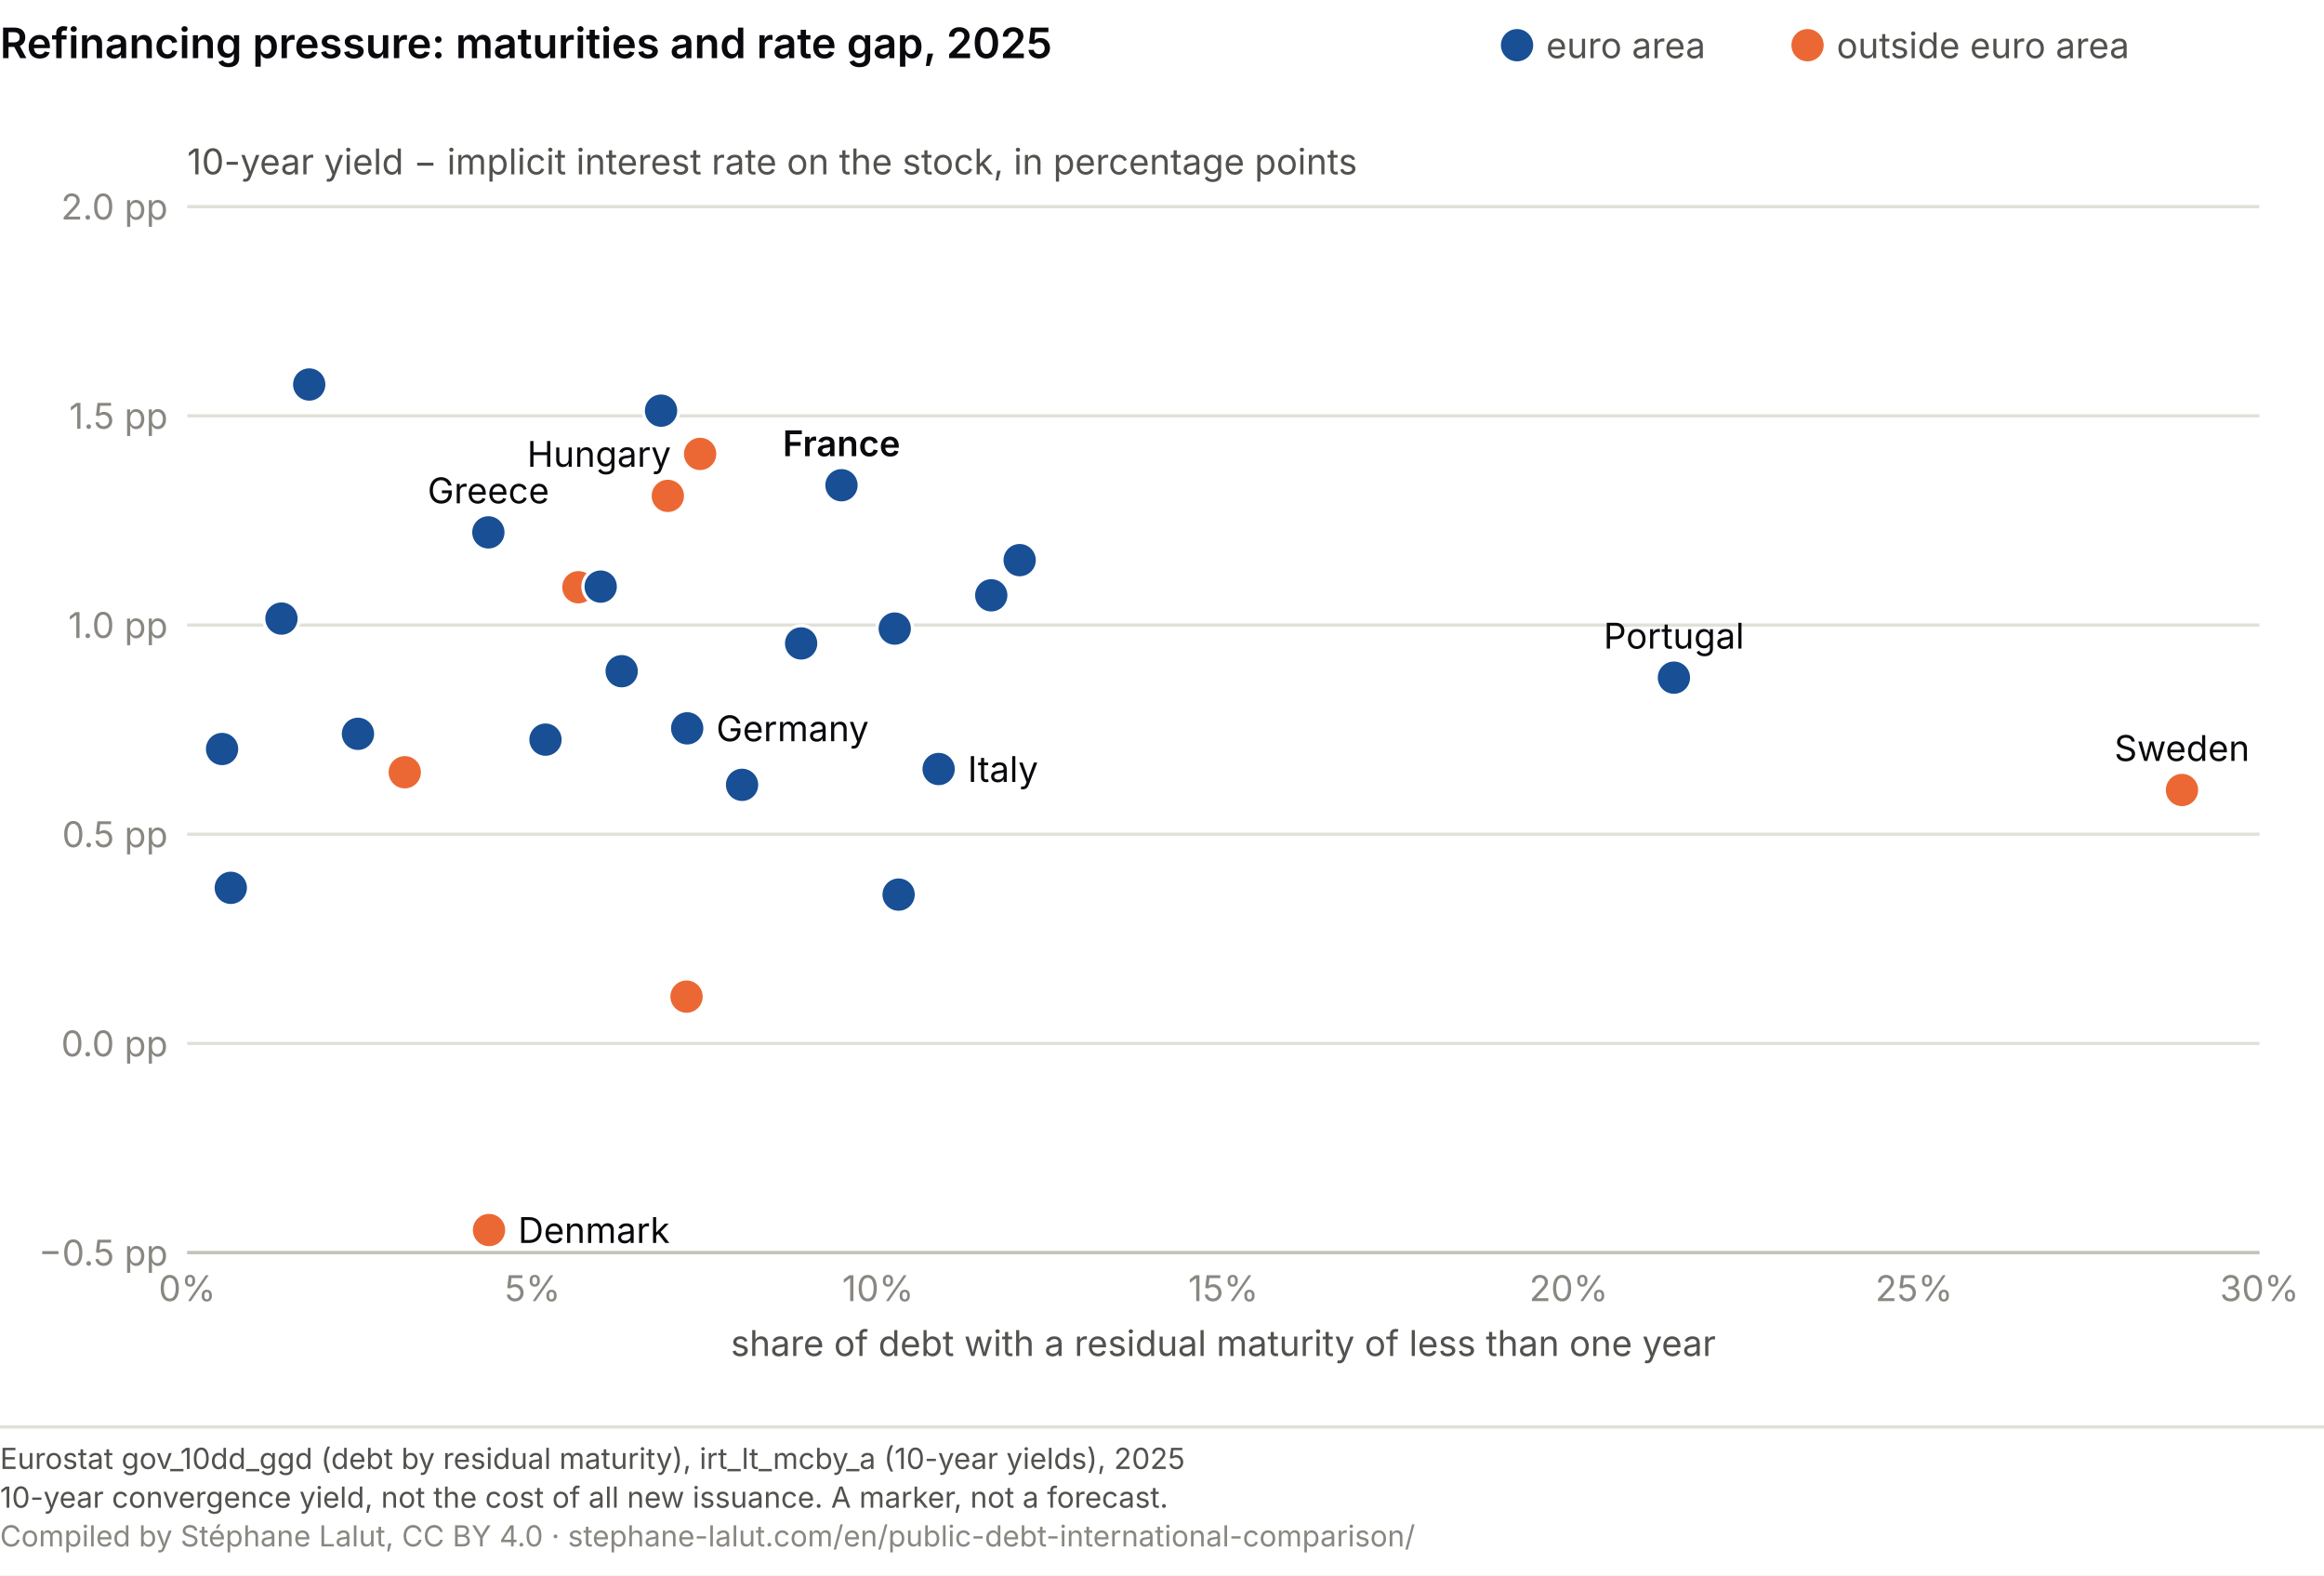
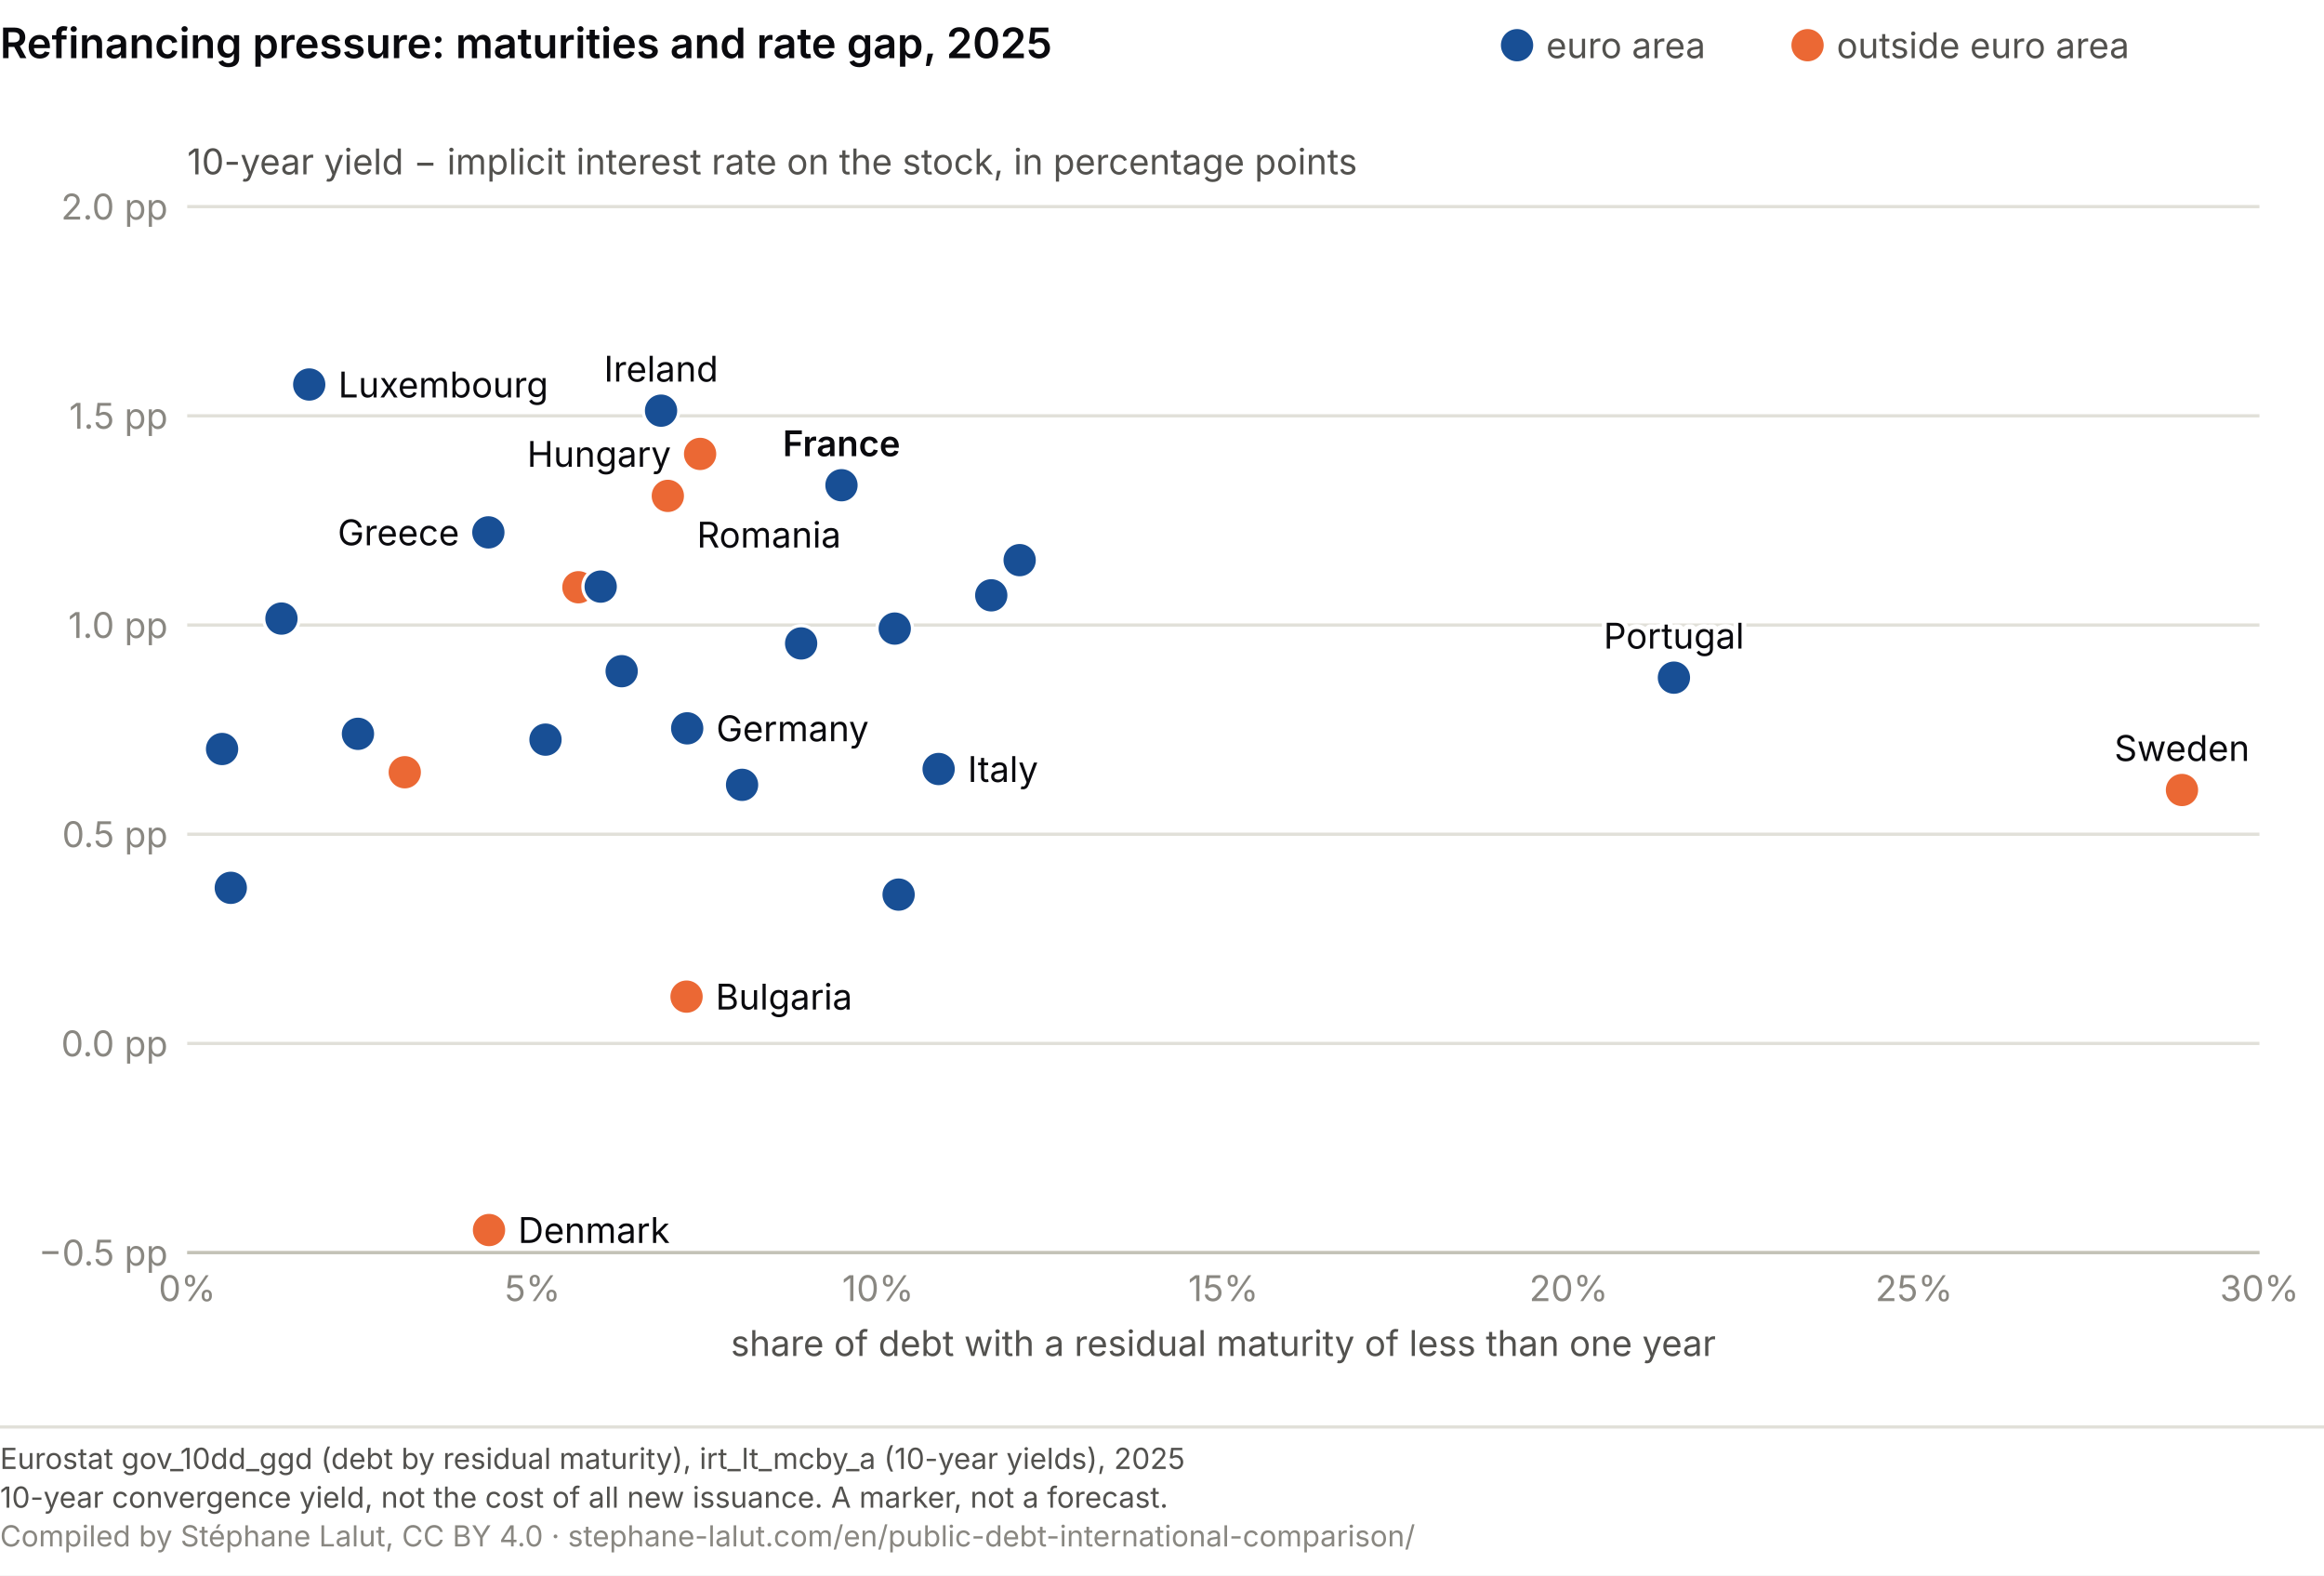
<svg xmlns="http://www.w3.org/2000/svg" viewBox="0 0 720 488" role="img" font-variant-numeric="tabular-nums" aria-labelledby="mt-t mt-d" font-family="system-ui, -apple-system, Segoe UI, sans-serif">
  <rect width="720" height="488" fill="#ffffff" />
  <text x="0" y="18" font-size="13" font-weight="600" fill="#0A0A0E">Refinancing pressure: maturities and rate gap, 2025</text>
  <circle cx="470.0" cy="14.0" r="5" fill="#184f95" />
  <text x="479.0" y="18.0" font-size="11" fill="#52514e">euro area</text>
  <circle cx="560.0" cy="14.0" r="5" fill="#eb6834" />
  <text x="569.0" y="18.0" font-size="11" fill="#52514e">outside euro area</text>
  <line x1="58.0" y1="388.0" x2="700.0" y2="388.0" stroke="#e1e0d9" />
  <text x="52.0" y="392.0" font-size="11" fill="#898781" text-anchor="end">−0.5 pp</text>
  <line x1="58.0" y1="323.2" x2="700.0" y2="323.2" stroke="#e1e0d9" />
  <text x="52.0" y="327.2" font-size="11" fill="#898781" text-anchor="end">0.0 pp</text>
  <line x1="58.0" y1="258.4" x2="700.0" y2="258.4" stroke="#e1e0d9" />
  <text x="52.0" y="262.4" font-size="11" fill="#898781" text-anchor="end">0.5 pp</text>
  <line x1="58.0" y1="193.6" x2="700.0" y2="193.6" stroke="#e1e0d9" />
  <text x="52.0" y="197.6" font-size="11" fill="#898781" text-anchor="end">1.0 pp</text>
  <line x1="58.0" y1="128.8" x2="700.0" y2="128.8" stroke="#e1e0d9" />
  <text x="52.0" y="132.8" font-size="11" fill="#898781" text-anchor="end">1.5 pp</text>
  <line x1="58.0" y1="64.0" x2="700.0" y2="64.0" stroke="#e1e0d9" />
  <text x="52.0" y="68.0" font-size="11" fill="#898781" text-anchor="end">2.0 pp</text>
  <text x="58.0" y="54.0" font-size="11" fill="#52514e">10-year yield − implicit interest rate on the stock, in percentage points</text>
  <line x1="58.0" y1="388.0" x2="700.0" y2="388.0" stroke="#c3c2b7" />
  <text x="58.0" y="403.0" font-size="11" fill="#898781" text-anchor="middle">0%</text>
  <text x="165.0" y="403.0" font-size="11" fill="#898781" text-anchor="middle">5%</text>
  <text x="272.0" y="403.0" font-size="11" fill="#898781" text-anchor="middle">10%</text>
  <text x="379.0" y="403.0" font-size="11" fill="#898781" text-anchor="middle">15%</text>
  <text x="486.0" y="403.0" font-size="11" fill="#898781" text-anchor="middle">20%</text>
  <text x="593.0" y="403.0" font-size="11" fill="#898781" text-anchor="middle">25%</text>
  <text x="700.0" y="403.0" font-size="11" fill="#898781" text-anchor="middle">30%</text>
  <text x="379.0" y="420.0" font-size="11" fill="#52514e" text-anchor="middle">share of debt with a residual maturity of less than one year</text>
  <circle cx="248.2" cy="199.3" r="5.5" fill="#184f95" stroke="#fff" stroke-width="1" />
  <circle cx="212.7" cy="308.7" r="5.5" fill="#eb6834" stroke="#fff" stroke-width="1" />
  <circle cx="179.2" cy="181.9" r="5.5" fill="#eb6834" stroke="#fff" stroke-width="1" />
  <circle cx="151.5" cy="381.0" r="5.5" fill="#eb6834" stroke="#fff" stroke-width="1" />
  <circle cx="212.9" cy="225.6" r="5.5" fill="#184f95" stroke="#fff" stroke-width="1" />
  <circle cx="315.9" cy="173.5" r="5.5" fill="#184f95" stroke="#fff" stroke-width="1" />
  <circle cx="204.8" cy="127.2" r="5.5" fill="#184f95" stroke="#fff" stroke-width="1" />
  <circle cx="151.3" cy="164.9" r="5.5" fill="#184f95" stroke="#fff" stroke-width="1" />
  <circle cx="169.0" cy="229.1" r="5.5" fill="#184f95" stroke="#fff" stroke-width="1" />
  <circle cx="260.7" cy="150.3" r="5.5" fill="#184f95" stroke="#fff" stroke-width="1" />
  <circle cx="278.4" cy="277.1" r="5.5" fill="#184f95" stroke="#fff" stroke-width="1" />
  <circle cx="290.8" cy="238.2" r="5.5" fill="#184f95" stroke="#fff" stroke-width="1" />
  <circle cx="87.2" cy="191.6" r="5.5" fill="#184f95" stroke="#fff" stroke-width="1" />
  <circle cx="110.9" cy="227.3" r="5.5" fill="#184f95" stroke="#fff" stroke-width="1" />
  <circle cx="71.5" cy="275.0" r="5.5" fill="#184f95" stroke="#fff" stroke-width="1" />
  <circle cx="95.8" cy="119.1" r="5.5" fill="#184f95" stroke="#fff" stroke-width="1" />
  <circle cx="216.9" cy="140.6" r="5.5" fill="#eb6834" stroke="#fff" stroke-width="1" />
  <circle cx="229.9" cy="243.1" r="5.5" fill="#184f95" stroke="#fff" stroke-width="1" />
  <circle cx="307.1" cy="184.4" r="5.5" fill="#184f95" stroke="#fff" stroke-width="1" />
  <circle cx="192.6" cy="207.9" r="5.5" fill="#184f95" stroke="#fff" stroke-width="1" />
  <circle cx="125.4" cy="239.2" r="5.5" fill="#eb6834" stroke="#fff" stroke-width="1" />
  <circle cx="518.6" cy="209.9" r="5.5" fill="#184f95" stroke="#fff" stroke-width="1" />
  <circle cx="206.9" cy="153.6" r="5.5" fill="#eb6834" stroke="#fff" stroke-width="1" />
  <circle cx="186.1" cy="181.7" r="5.5" fill="#184f95" stroke="#fff" stroke-width="1" />
  <circle cx="68.8" cy="232.0" r="5.5" fill="#184f95" stroke="#fff" stroke-width="1" />
  <circle cx="277.2" cy="194.7" r="5.5" fill="#184f95" stroke="#fff" stroke-width="1" />
  <circle cx="676.0" cy="244.7" r="5.5" fill="#eb6834" stroke="#fff" stroke-width="1" />
+   <text x="221.7" y="312.7" font-size="11" fill="#fff" stroke="#fff" stroke-width="3" stroke-linejoin="round" text-anchor="start" aria-hidden="true">Bulgaria</text>
+   <text x="221.7" y="312.7" font-size="11" fill="#0A0A0E" text-anchor="start">Bulgaria</text>
+   <text x="160.5" y="385.0" font-size="11" fill="#fff" stroke="#fff" stroke-width="3" stroke-linejoin="round" text-anchor="start" aria-hidden="true">Denmark</text>
  <text x="160.5" y="385.0" font-size="11" fill="#0A0A0E" text-anchor="start">Denmark</text>
+   <text x="221.9" y="229.6" font-size="11" fill="#fff" stroke="#fff" stroke-width="3" stroke-linejoin="round" text-anchor="start" aria-hidden="true">Germany</text>
  <text x="221.9" y="229.6" font-size="11" fill="#0A0A0E" text-anchor="start">Germany</text>
-   <text x="151.3" y="155.9" font-size="11" fill="#0A0A0E" text-anchor="middle">Greece</text>
+   <text x="204.8" y="118.2" font-size="11" fill="#fff" stroke="#fff" stroke-width="3" stroke-linejoin="round" text-anchor="middle" aria-hidden="true">Ireland</text>
+   <text x="204.8" y="118.2" font-size="11" fill="#0A0A0E" text-anchor="middle">Ireland</text>
+   <text x="142.3" y="168.9" font-size="11" fill="#fff" stroke="#fff" stroke-width="3" stroke-linejoin="round" text-anchor="end" aria-hidden="true">Greece</text>
+   <text x="142.3" y="168.9" font-size="11" fill="#0A0A0E" text-anchor="end">Greece</text>
+   <text x="260.7" y="141.3" font-size="11" fill="#fff" stroke="#fff" stroke-width="3" stroke-linejoin="round" text-anchor="middle" font-weight="600" aria-hidden="true">France</text>
  <text x="260.7" y="141.3" font-size="11" fill="#0A0A0E" text-anchor="middle" font-weight="600">France</text>
+   <text x="299.8" y="242.2" font-size="11" fill="#fff" stroke="#fff" stroke-width="3" stroke-linejoin="round" text-anchor="start" aria-hidden="true">Italy</text>
  <text x="299.8" y="242.2" font-size="11" fill="#0A0A0E" text-anchor="start">Italy</text>
+   <text x="104.8" y="123.1" font-size="11" fill="#fff" stroke="#fff" stroke-width="3" stroke-linejoin="round" text-anchor="start" aria-hidden="true">Luxembourg</text>
+   <text x="104.8" y="123.1" font-size="11" fill="#0A0A0E" text-anchor="start">Luxembourg</text>
+   <text x="207.9" y="144.6" font-size="11" fill="#fff" stroke="#fff" stroke-width="3" stroke-linejoin="round" text-anchor="end" aria-hidden="true">Hungary</text>
  <text x="207.9" y="144.6" font-size="11" fill="#0A0A0E" text-anchor="end">Hungary</text>
+   <text x="518.6" y="200.9" font-size="11" fill="#fff" stroke="#fff" stroke-width="3" stroke-linejoin="round" text-anchor="middle" aria-hidden="true">Portugal</text>
  <text x="518.6" y="200.9" font-size="11" fill="#0A0A0E" text-anchor="middle">Portugal</text>
+   <text x="215.9" y="169.6" font-size="11" fill="#fff" stroke="#fff" stroke-width="3" stroke-linejoin="round" text-anchor="start" aria-hidden="true">Romania</text>
+   <text x="215.9" y="169.6" font-size="11" fill="#0A0A0E" text-anchor="start">Romania</text>
+   <text x="676.0" y="235.7" font-size="11" fill="#fff" stroke="#fff" stroke-width="3" stroke-linejoin="round" text-anchor="middle" aria-hidden="true">Sweden</text>
  <text x="676.0" y="235.7" font-size="11" fill="#0A0A0E" text-anchor="middle">Sweden</text>
  <line x1="0" y1="442.0" x2="720" y2="442.0" stroke="#e1e0d9" />
  <text x="0" y="455.0" font-size="9" fill="#52514e">Eurostat gov_10dd_ggd (debt by residual maturity), irt_lt_mcby_a (10-year yields), 2025</text>
  <text x="0" y="467.0" font-size="9" fill="#52514e">10-year convergence yield, not the cost of all new issuance. A marker, not a forecast.</text>
  <text x="0" y="479.0" font-size="9" fill="#898781">Compiled by Stéphane Lalut, CC BY 4.0 · stephane-lalut.com/en/public-debt-international-comparison/</text>
</svg>
